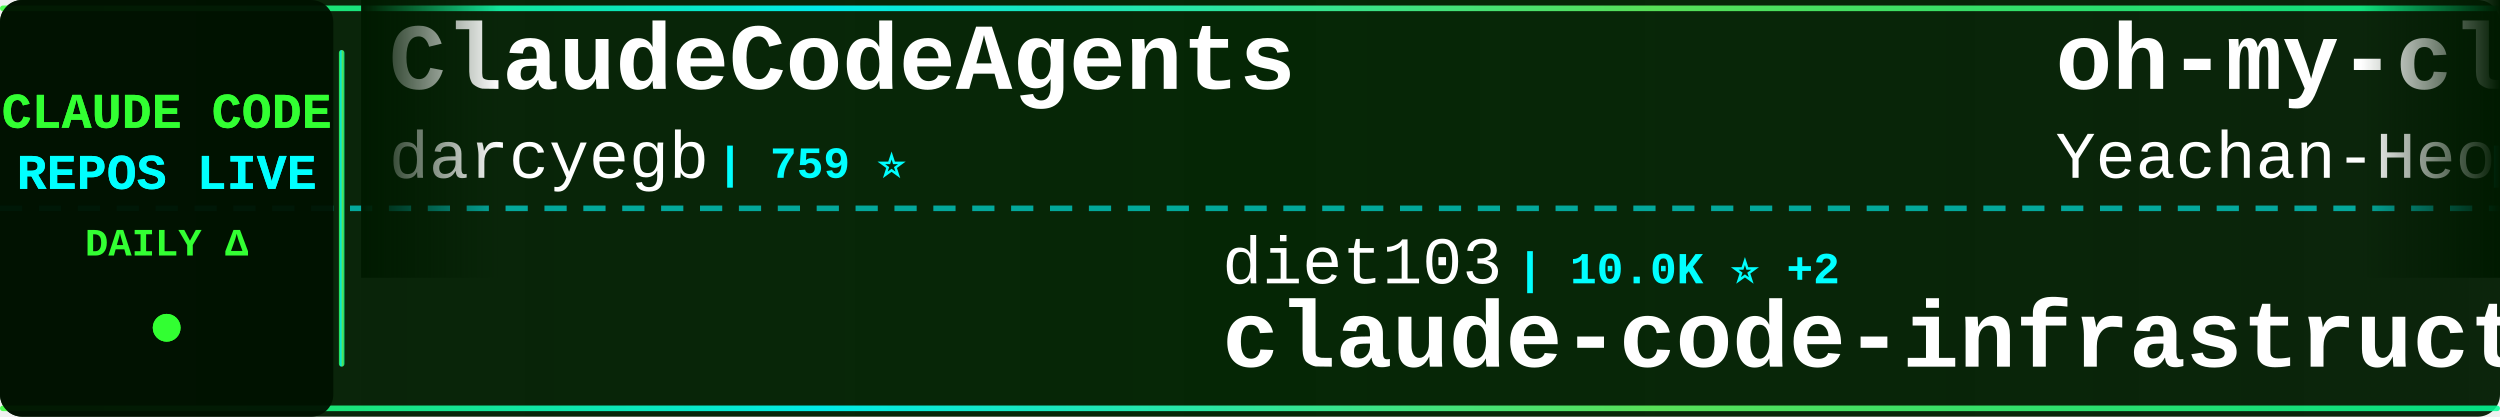
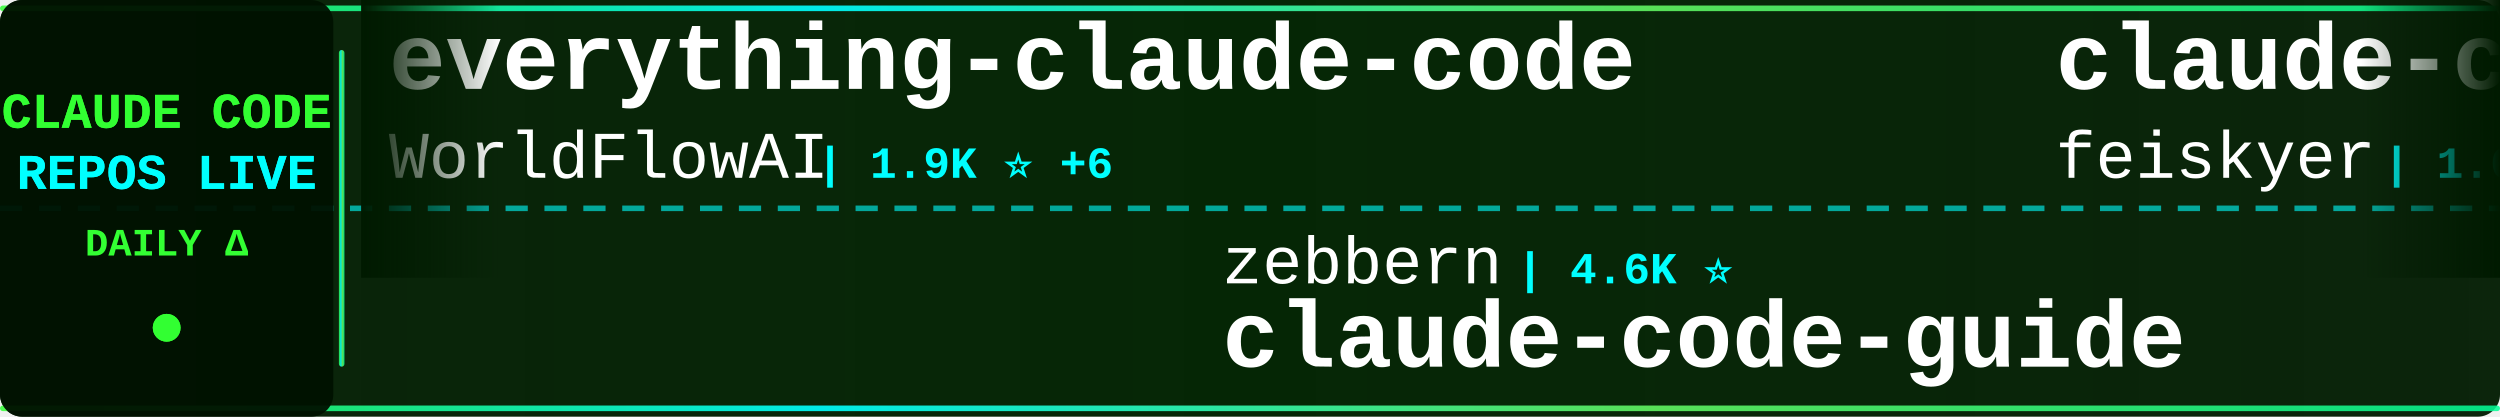
<svg xmlns="http://www.w3.org/2000/svg" width="900" height="150">
  <defs>
    <linearGradient id="tickerBg" x1="0%" y1="0%" x2="100%" y2="0%">
      <stop offset="0%" style="stop-color:#001a00;stop-opacity:0.95" />
      <stop offset="50%" style="stop-color:#002200;stop-opacity:0.98" />
      <stop offset="100%" style="stop-color:#001a00;stop-opacity:0.95" />
    </linearGradient>
    <linearGradient id="borderGrad" x1="0%" y1="0%" x2="100%" y2="0%">
      <stop offset="0%" style="stop-color:#33ff33;stop-opacity:0.85">
        <animate attributeName="stop-opacity" values="0.85;1;0.85" dur="2s" repeatCount="indefinite" />
      </stop>
      <stop offset="33%" style="stop-color:#00ffff;stop-opacity:0.9">
        <animate attributeName="stop-opacity" values="0.9;1;0.9" dur="2.2s" repeatCount="indefinite" />
      </stop>
      <stop offset="66%" style="stop-color:#66ff66;stop-opacity:0.85">
        <animate attributeName="stop-opacity" values="0.85;1;0.85" dur="1.8s" repeatCount="indefinite" />
      </stop>
      <stop offset="100%" style="stop-color:#00ff99;stop-opacity:0.85">
        <animate attributeName="stop-opacity" values="0.85;1;0.85" dur="2s" repeatCount="indefinite" />
      </stop>
    </linearGradient>
    <filter id="textGlow">
      <feGaussianBlur stdDeviation="0.1" result="coloredBlur" />
      <feMerge>
        <feMergeNode in="coloredBlur" />
        <feMergeNode in="SourceGraphic" />
      </feMerge>
    </filter>
    <filter id="metricGlow">
      <feGaussianBlur stdDeviation="0.2" result="coloredBlur" />
      <feMerge>
        <feMergeNode in="coloredBlur" />
        <feMergeNode in="SourceGraphic" />
      </feMerge>
    </filter>
    <linearGradient id="leftFade" x1="0%" y1="0%" x2="100%" y2="0%">
      <stop offset="0%" style="stop-color:#001a00;stop-opacity:1" />
      <stop offset="100%" style="stop-color:#001a00;stop-opacity:0" />
    </linearGradient>
    <linearGradient id="rightFade" x1="0%" y1="0%" x2="100%" y2="0%">
      <stop offset="0%" style="stop-color:#001a00;stop-opacity:0" />
      <stop offset="100%" style="stop-color:#001a00;stop-opacity:1" />
    </linearGradient>
  </defs>
  <rect width="900" height="150" fill="url(#tickerBg)" rx="8" />
  <rect x="0" y="2" width="900" height="2" fill="url(#borderGrad)" rx="1" />
  <rect x="0" y="146" width="900" height="2" fill="url(#borderGrad)" rx="1" />
  <line x1="0" y1="75" x2="900" y2="75" stroke="#00ffff" stroke-width="2" stroke-dasharray="8 6" opacity="0.6" />
  <rect x="0" y="0" width="120" height="150" fill="#001100" opacity="0.95" rx="8" />
  <text x="60" y="46" font-family="'Courier New', monospace" font-size="18" font-weight="bold" fill="#33ff33" text-anchor="middle" filter="url(#textGlow)">
    CLAUDE CODE
  </text>
  <text x="60" y="68" font-family="'Courier New', monospace" font-size="18" font-weight="bold" fill="#00ffff" text-anchor="middle" filter="url(#textGlow)">
    REPOS LIVE
  </text>
  <text x="60" y="92" font-family="'Courier New', monospace" font-size="14" font-weight="bold" fill="#33ff33" text-anchor="middle">
    DAILY Δ
  </text>
  <circle cx="60" cy="118" r="5" fill="#33ff33" filter="url(#metricGlow)">
    <animate attributeName="r" values="4;6;4" dur="1.5s" repeatCount="indefinite" />
    <animate attributeName="opacity" values="0.6;1;0.6" dur="1.5s" repeatCount="indefinite" />
  </circle>
  <rect x="122" y="18" width="2" height="114" fill="url(#borderGrad)" rx="1" />
  <clipPath id="tickerClip">
    <rect x="130" y="0" width="770" height="150" />
  </clipPath>
  <g clip-path="url(#tickerClip)">
    <g id="tickerItems">
      <animateTransform attributeName="transform" attributeType="XML" type="translate" from="0 0" to="-3000 0" dur="54s" repeatCount="indefinite" />
      <g transform="translate(0, 0)">
-         <text x="140" y="32" font-family="'Courier New', monospace" font-size="34" font-weight="bold" fill="#ffffff">ClaudeCodeAgents</text>
-         <text x="140" y="64" font-family="'Courier New', monospace" font-size="24" font-weight="normal" fill="#ffffff" opacity="1.0">darcyegb</text>
-         <text x="258" y="64" font-family="'Courier New', monospace" font-size="16" font-weight="bold" fill="#00ffff"> | 759 ⭐</text>
+         <text x="140" y="32" font-family="'Courier New', monospace" font-size="34" font-weight="bold" fill="#ffffff">everything-claude-code</text>
+         <text x="140" y="64" font-family="'Courier New', monospace" font-size="24" font-weight="normal" fill="#ffffff" opacity="1.0">WorldFlowAI</text>
+         <text x="294" y="64" font-family="'Courier New', monospace" font-size="16" font-weight="bold" fill="#00ffff"> | 1.9K ⭐ +6</text>
      </g>
      <g transform="translate(300, 0)">
-         <text x="140" y="102" font-family="'Courier New', monospace" font-size="24" font-weight="normal" fill="#ffffff" opacity="1.0">diet103</text>
-         <text x="246" y="102" font-family="'Courier New', monospace" font-size="16" font-weight="bold" fill="#00ffff"> | 10.0K ⭐ +2</text>
-         <text x="140" y="132" font-family="'Courier New', monospace" font-size="34" font-weight="bold" fill="#ffffff">claude-code-infrastructu...</text>
+         <text x="140" y="102" font-family="'Courier New', monospace" font-size="24" font-weight="normal" fill="#ffffff" opacity="1.0">zebbern</text>
+         <text x="246" y="102" font-family="'Courier New', monospace" font-size="16" font-weight="bold" fill="#00ffff"> | 4.6K ⭐</text>
+         <text x="140" y="132" font-family="'Courier New', monospace" font-size="34" font-weight="bold" fill="#ffffff">claude-code-guide</text>
      </g>
      <g transform="translate(600, 0)">
-         <text x="140" y="32" font-family="'Courier New', monospace" font-size="34" font-weight="bold" fill="#ffffff">oh-my-claudecode</text>
-         <text x="140" y="64" font-family="'Courier New', monospace" font-size="24" font-weight="normal" fill="#ffffff" opacity="1.0">Yeachan-Heo</text>
-         <text x="294" y="64" font-family="'Courier New', monospace" font-size="16" font-weight="bold" fill="#00ffff"> | 38.9K ⭐ +2</text>
+         <text x="140" y="32" font-family="'Courier New', monospace" font-size="34" font-weight="bold" fill="#ffffff">claude-code-settings</text>
+         <text x="140" y="64" font-family="'Courier New', monospace" font-size="24" font-weight="normal" fill="#ffffff" opacity="1.0">feiskyer</text>
+         <text x="258" y="64" font-family="'Courier New', monospace" font-size="16" font-weight="bold" fill="#00ffff"> | 1.6K ⭐ -1</text>
      </g>
      <g transform="translate(900, 0)">
-         <text x="140" y="102" font-family="'Courier New', monospace" font-size="24" font-weight="normal" fill="#ffffff" opacity="1.0">affaan-m</text>
-         <text x="258" y="102" font-family="'Courier New', monospace" font-size="16" font-weight="bold" fill="#00ffff"> | 245.2K ⭐ +192</text>
-         <text x="140" y="132" font-family="'Courier New', monospace" font-size="34" font-weight="bold" fill="#ffffff">ECC</text>
+         <text x="140" y="102" font-family="'Courier New', monospace" font-size="24" font-weight="normal" fill="#ffffff" opacity="1.0">ChinaSiro</text>
+         <text x="270" y="102" font-family="'Courier New', monospace" font-size="16" font-weight="bold" fill="#00ffff"> | 9.6K ⭐</text>
+         <text x="140" y="132" font-family="'Courier New', monospace" font-size="34" font-weight="bold" fill="#ffffff">claude-code-sourcemap</text>
      </g>
      <g transform="translate(1200, 0)">
-         <text x="140" y="32" font-family="'Courier New', monospace" font-size="34" font-weight="bold" fill="#ffffff">claude-code-rev</text>
-         <text x="140" y="64" font-family="'Courier New', monospace" font-size="24" font-weight="normal" fill="#ffffff" opacity="1.0">oboard</text>
-         <text x="234" y="64" font-family="'Courier New', monospace" font-size="16" font-weight="bold" fill="#00ffff"> | 3.3K ⭐ +1</text>
+         <text x="140" y="32" font-family="'Courier New', monospace" font-size="34" font-weight="bold" fill="#ffffff">edmunds-claude-code</text>
+         <text x="140" y="64" font-family="'Courier New', monospace" font-size="24" font-weight="normal" fill="#ffffff" opacity="1.0">edmund-io</text>
+         <text x="270" y="64" font-family="'Courier New', monospace" font-size="16" font-weight="bold" fill="#00ffff"> | 1.5K ⭐</text>
      </g>
      <g transform="translate(1500, 0)">
-         <text x="140" y="102" font-family="'Courier New', monospace" font-size="24" font-weight="normal" fill="#ffffff" opacity="1.0">Maciek-roboblog</text>
-         <text x="342" y="102" font-family="'Courier New', monospace" font-size="16" font-weight="bold" fill="#00ffff"> | 8.7K ⭐ +1</text>
-         <text x="140" y="132" font-family="'Courier New', monospace" font-size="34" font-weight="bold" fill="#ffffff">Claude-Code-Usage-Monito...</text>
+         <text x="140" y="102" font-family="'Courier New', monospace" font-size="24" font-weight="normal" fill="#ffffff" opacity="1.0">oboard</text>
+         <text x="234" y="102" font-family="'Courier New', monospace" font-size="16" font-weight="bold" fill="#00ffff"> | 3.3K ⭐</text>
+         <text x="140" y="132" font-family="'Courier New', monospace" font-size="34" font-weight="bold" fill="#ffffff">claude-code-rev</text>
      </g>
      <g transform="translate(1800, 0)">
-         <text x="140" y="32" font-family="'Courier New', monospace" font-size="34" font-weight="bold" fill="#ffffff">Dive-into-Claude-Code</text>
-         <text x="140" y="64" font-family="'Courier New', monospace" font-size="24" font-weight="normal" fill="#ffffff" opacity="1.0">VILA-Lab</text>
-         <text x="258" y="64" font-family="'Courier New', monospace" font-size="16" font-weight="bold" fill="#00ffff"> | 2.1K ⭐ +2</text>
+         <text x="140" y="32" font-family="'Courier New', monospace" font-size="34" font-weight="bold" fill="#ffffff">claude-code-workflows</text>
+         <text x="140" y="64" font-family="'Courier New', monospace" font-size="24" font-weight="normal" fill="#ffffff" opacity="1.0">OneRedOak</text>
+         <text x="270" y="64" font-family="'Courier New', monospace" font-size="16" font-weight="bold" fill="#00ffff"> | 3.9K ⭐</text>
      </g>
      <g transform="translate(2100, 0)">
-         <text x="140" y="102" font-family="'Courier New', monospace" font-size="24" font-weight="normal" fill="#ffffff" opacity="1.0">anthropics</text>
-         <text x="282" y="102" font-family="'Courier New', monospace" font-size="16" font-weight="bold" fill="#00ffff"> | 172.8K ⭐ +48</text>
-         <text x="140" y="132" font-family="'Courier New', monospace" font-size="34" font-weight="bold" fill="#ffffff">skills</text>
+         <text x="140" y="102" font-family="'Courier New', monospace" font-size="24" font-weight="normal" fill="#ffffff" opacity="1.0">Yeachan-Heo</text>
+         <text x="294" y="102" font-family="'Courier New', monospace" font-size="16" font-weight="bold" fill="#00ffff"> | 38.9K ⭐</text>
+         <text x="140" y="132" font-family="'Courier New', monospace" font-size="34" font-weight="bold" fill="#ffffff">oh-my-claudecode</text>
      </g>
      <g transform="translate(2400, 0)">
-         <text x="140" y="32" font-family="'Courier New', monospace" font-size="34" font-weight="bold" fill="#ffffff">everything-claude-code-z...</text>
-         <text x="140" y="64" font-family="'Courier New', monospace" font-size="24" font-weight="normal" fill="#ffffff" opacity="1.0">xu-xiang</text>
-         <text x="258" y="64" font-family="'Courier New', monospace" font-size="16" font-weight="bold" fill="#00ffff"> | 1.9K ⭐</text>
+         <text x="140" y="32" font-family="'Courier New', monospace" font-size="34" font-weight="bold" fill="#ffffff">claude-code-action</text>
+         <text x="140" y="64" font-family="'Courier New', monospace" font-size="24" font-weight="normal" fill="#ffffff" opacity="1.0">anthropics</text>
+         <text x="282" y="64" font-family="'Courier New', monospace" font-size="16" font-weight="bold" fill="#00ffff"> | 8.8K ⭐ -1</text>
      </g>
      <g transform="translate(2700, 0)">
-         <text x="140" y="102" font-family="'Courier New', monospace" font-size="24" font-weight="normal" fill="#ffffff" opacity="1.0">chauncygu</text>
-         <text x="270" y="102" font-family="'Courier New', monospace" font-size="16" font-weight="bold" fill="#00ffff"> | 2.8K ⭐ +1</text>
-         <text x="140" y="132" font-family="'Courier New', monospace" font-size="34" font-weight="bold" fill="#ffffff">collection-claude-code-s...</text>
+         <text x="140" y="102" font-family="'Courier New', monospace" font-size="24" font-weight="normal" fill="#ffffff" opacity="1.0">andrew-kramer-inno</text>
+         <text x="378" y="102" font-family="'Courier New', monospace" font-size="16" font-weight="bold" fill="#00ffff"> | 594 ⭐</text>
+         <text x="140" y="132" font-family="'Courier New', monospace" font-size="34" font-weight="bold" fill="#ffffff">claude-code-source-build</text>
      </g>
      <g transform="translate(3000, 0)">
-         <text x="140" y="32" font-family="'Courier New', monospace" font-size="34" font-weight="bold" fill="#ffffff">ClaudeCodeAgents</text>
-         <text x="140" y="64" font-family="'Courier New', monospace" font-size="24" font-weight="normal" fill="#ffffff" opacity="1.0">darcyegb</text>
-         <text x="258" y="64" font-family="'Courier New', monospace" font-size="16" font-weight="bold" fill="#00ffff"> | 759 ⭐</text>
+         <text x="140" y="32" font-family="'Courier New', monospace" font-size="34" font-weight="bold" fill="#ffffff">everything-claude-code</text>
+         <text x="140" y="64" font-family="'Courier New', monospace" font-size="24" font-weight="normal" fill="#ffffff" opacity="1.0">WorldFlowAI</text>
+         <text x="294" y="64" font-family="'Courier New', monospace" font-size="16" font-weight="bold" fill="#00ffff"> | 1.9K ⭐ +6</text>
      </g>
      <g transform="translate(3300, 0)">
-         <text x="140" y="102" font-family="'Courier New', monospace" font-size="24" font-weight="normal" fill="#ffffff" opacity="1.0">diet103</text>
-         <text x="246" y="102" font-family="'Courier New', monospace" font-size="16" font-weight="bold" fill="#00ffff"> | 10.0K ⭐ +2</text>
-         <text x="140" y="132" font-family="'Courier New', monospace" font-size="34" font-weight="bold" fill="#ffffff">claude-code-infrastructu...</text>
+         <text x="140" y="102" font-family="'Courier New', monospace" font-size="24" font-weight="normal" fill="#ffffff" opacity="1.0">zebbern</text>
+         <text x="246" y="102" font-family="'Courier New', monospace" font-size="16" font-weight="bold" fill="#00ffff"> | 4.6K ⭐</text>
+         <text x="140" y="132" font-family="'Courier New', monospace" font-size="34" font-weight="bold" fill="#ffffff">claude-code-guide</text>
      </g>
      <g transform="translate(3600, 0)">
-         <text x="140" y="32" font-family="'Courier New', monospace" font-size="34" font-weight="bold" fill="#ffffff">oh-my-claudecode</text>
-         <text x="140" y="64" font-family="'Courier New', monospace" font-size="24" font-weight="normal" fill="#ffffff" opacity="1.0">Yeachan-Heo</text>
-         <text x="294" y="64" font-family="'Courier New', monospace" font-size="16" font-weight="bold" fill="#00ffff"> | 38.9K ⭐ +2</text>
+         <text x="140" y="32" font-family="'Courier New', monospace" font-size="34" font-weight="bold" fill="#ffffff">claude-code-settings</text>
+         <text x="140" y="64" font-family="'Courier New', monospace" font-size="24" font-weight="normal" fill="#ffffff" opacity="1.0">feiskyer</text>
+         <text x="258" y="64" font-family="'Courier New', monospace" font-size="16" font-weight="bold" fill="#00ffff"> | 1.6K ⭐ -1</text>
      </g>
      <g transform="translate(3900, 0)">
-         <text x="140" y="102" font-family="'Courier New', monospace" font-size="24" font-weight="normal" fill="#ffffff" opacity="1.0">affaan-m</text>
-         <text x="258" y="102" font-family="'Courier New', monospace" font-size="16" font-weight="bold" fill="#00ffff"> | 245.2K ⭐ +192</text>
-         <text x="140" y="132" font-family="'Courier New', monospace" font-size="34" font-weight="bold" fill="#ffffff">ECC</text>
+         <text x="140" y="102" font-family="'Courier New', monospace" font-size="24" font-weight="normal" fill="#ffffff" opacity="1.0">ChinaSiro</text>
+         <text x="270" y="102" font-family="'Courier New', monospace" font-size="16" font-weight="bold" fill="#00ffff"> | 9.6K ⭐</text>
+         <text x="140" y="132" font-family="'Courier New', monospace" font-size="34" font-weight="bold" fill="#ffffff">claude-code-sourcemap</text>
      </g>
    </g>
  </g>
  <rect x="130" y="0" width="50" height="100" fill="url(#leftFade)" />
  <rect x="850" y="0" width="50" height="100" fill="url(#rightFade)" />
</svg>
